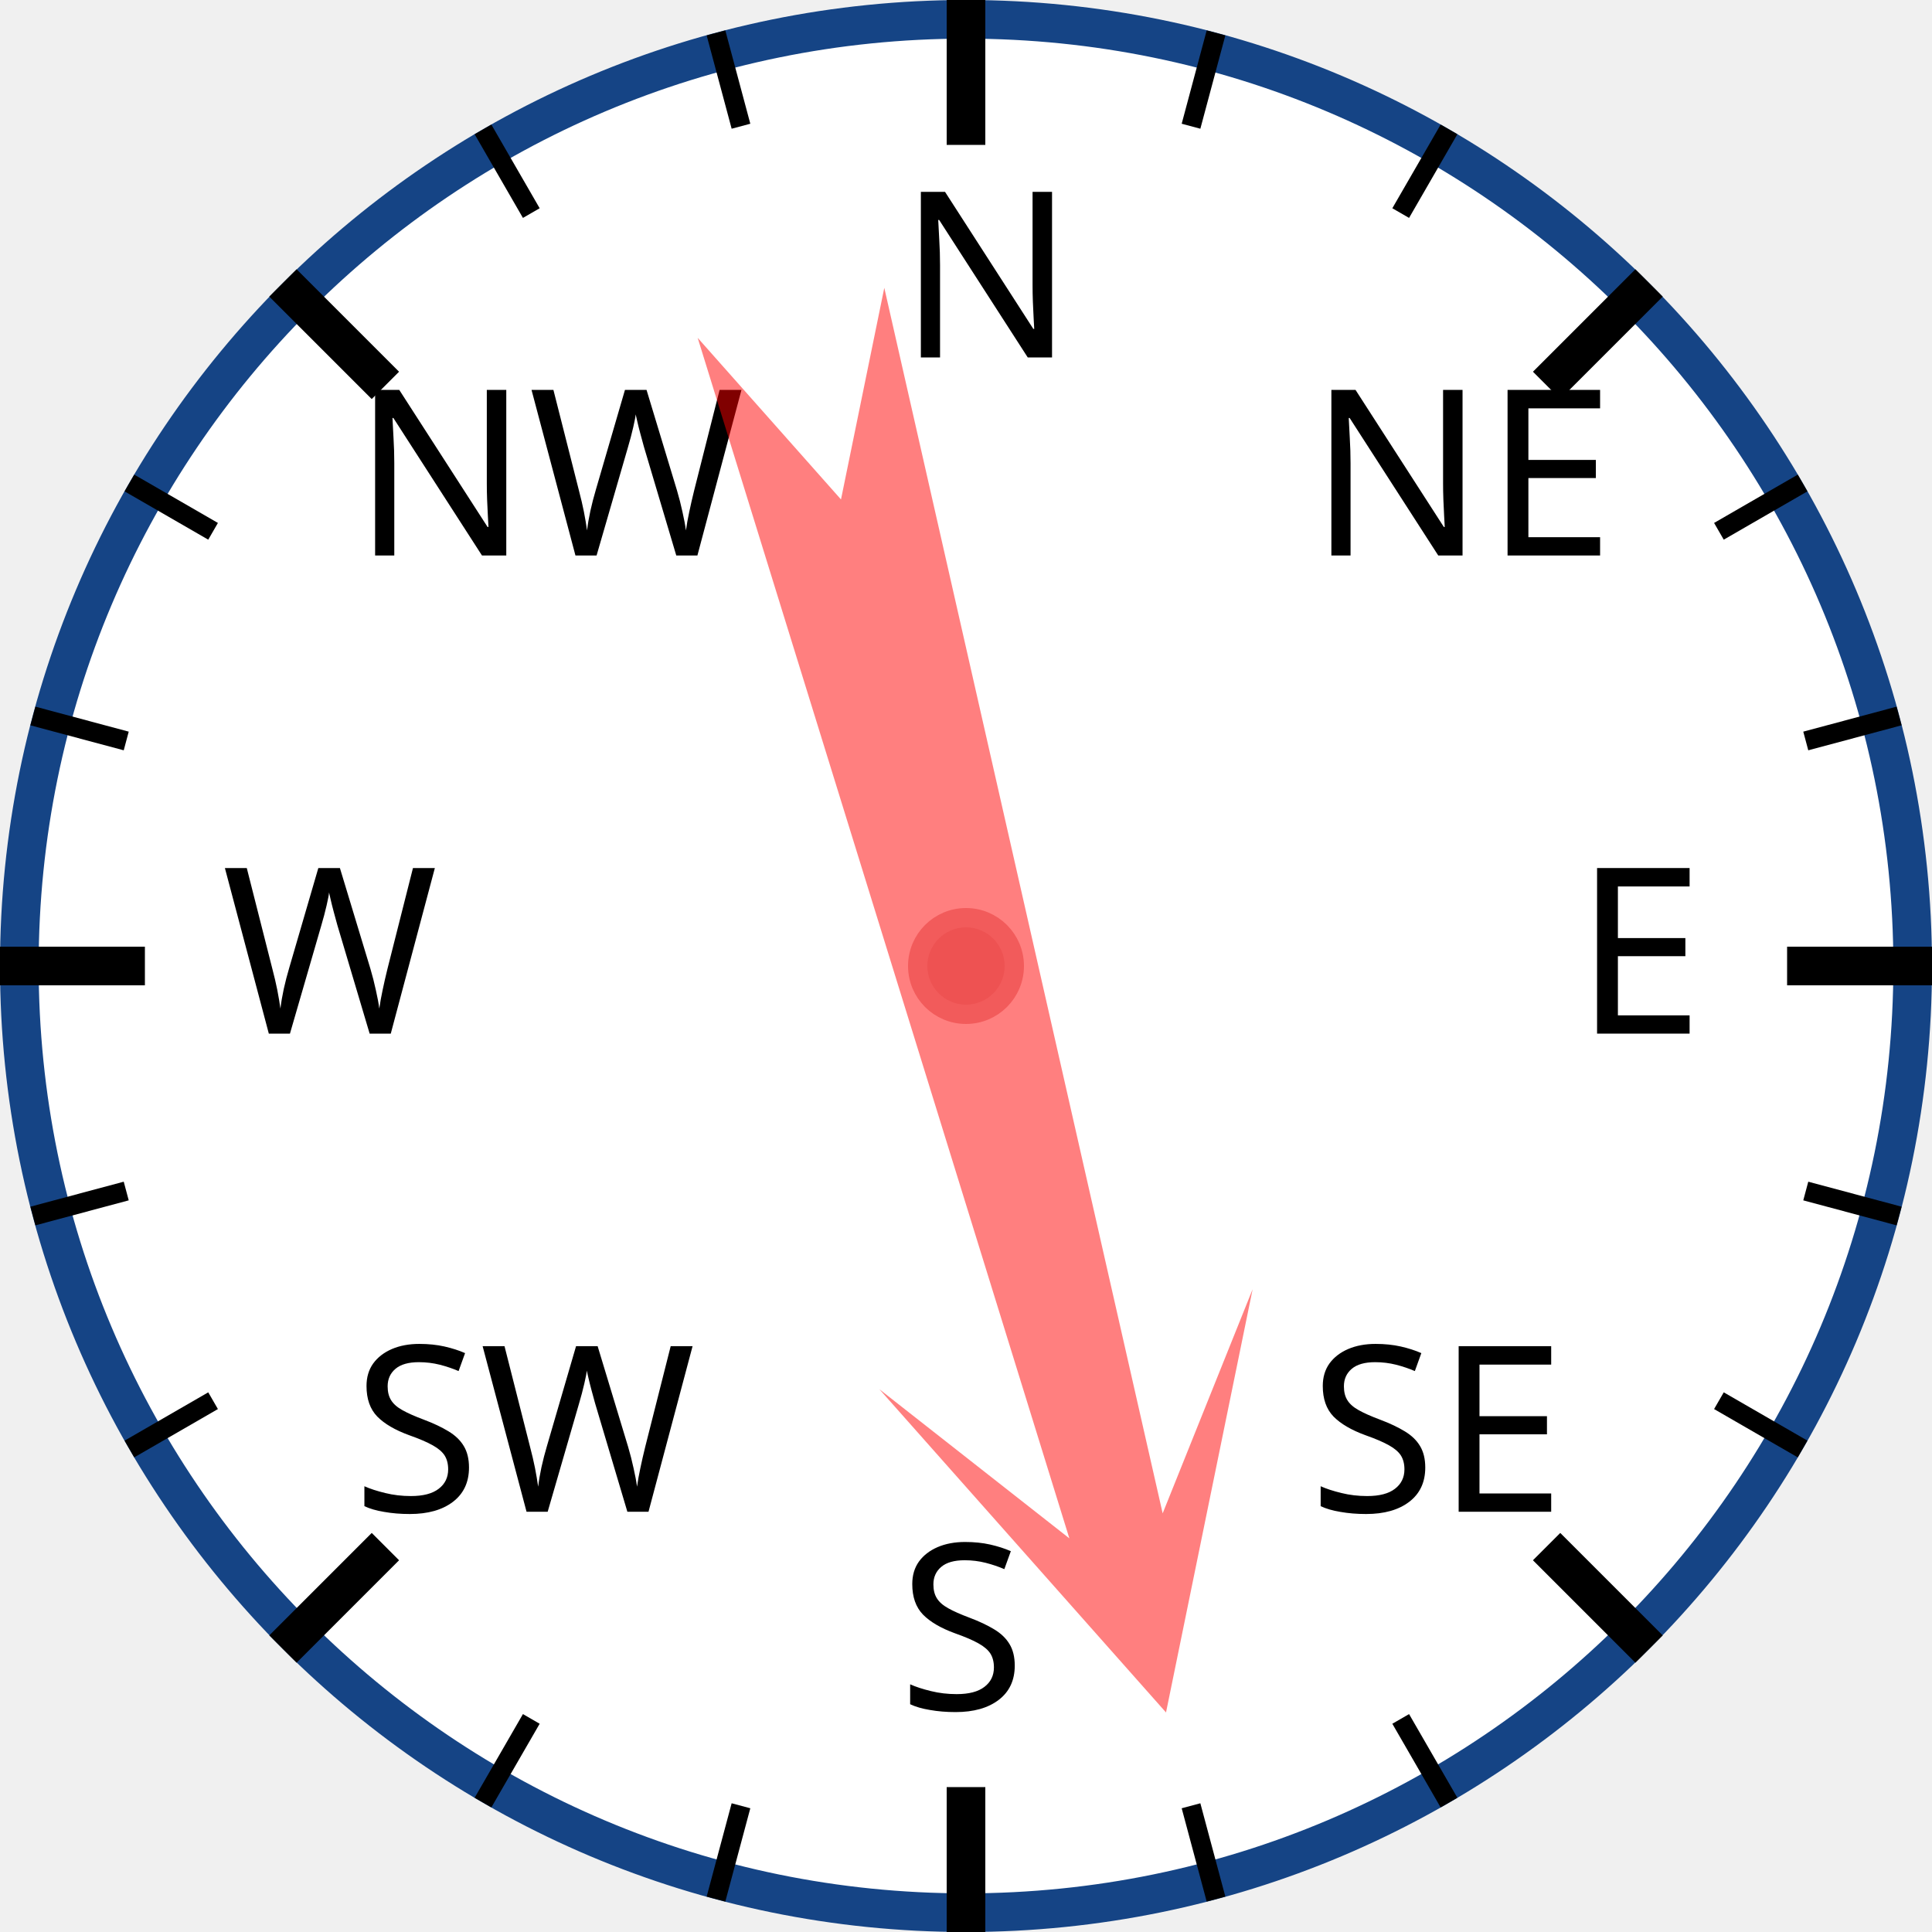
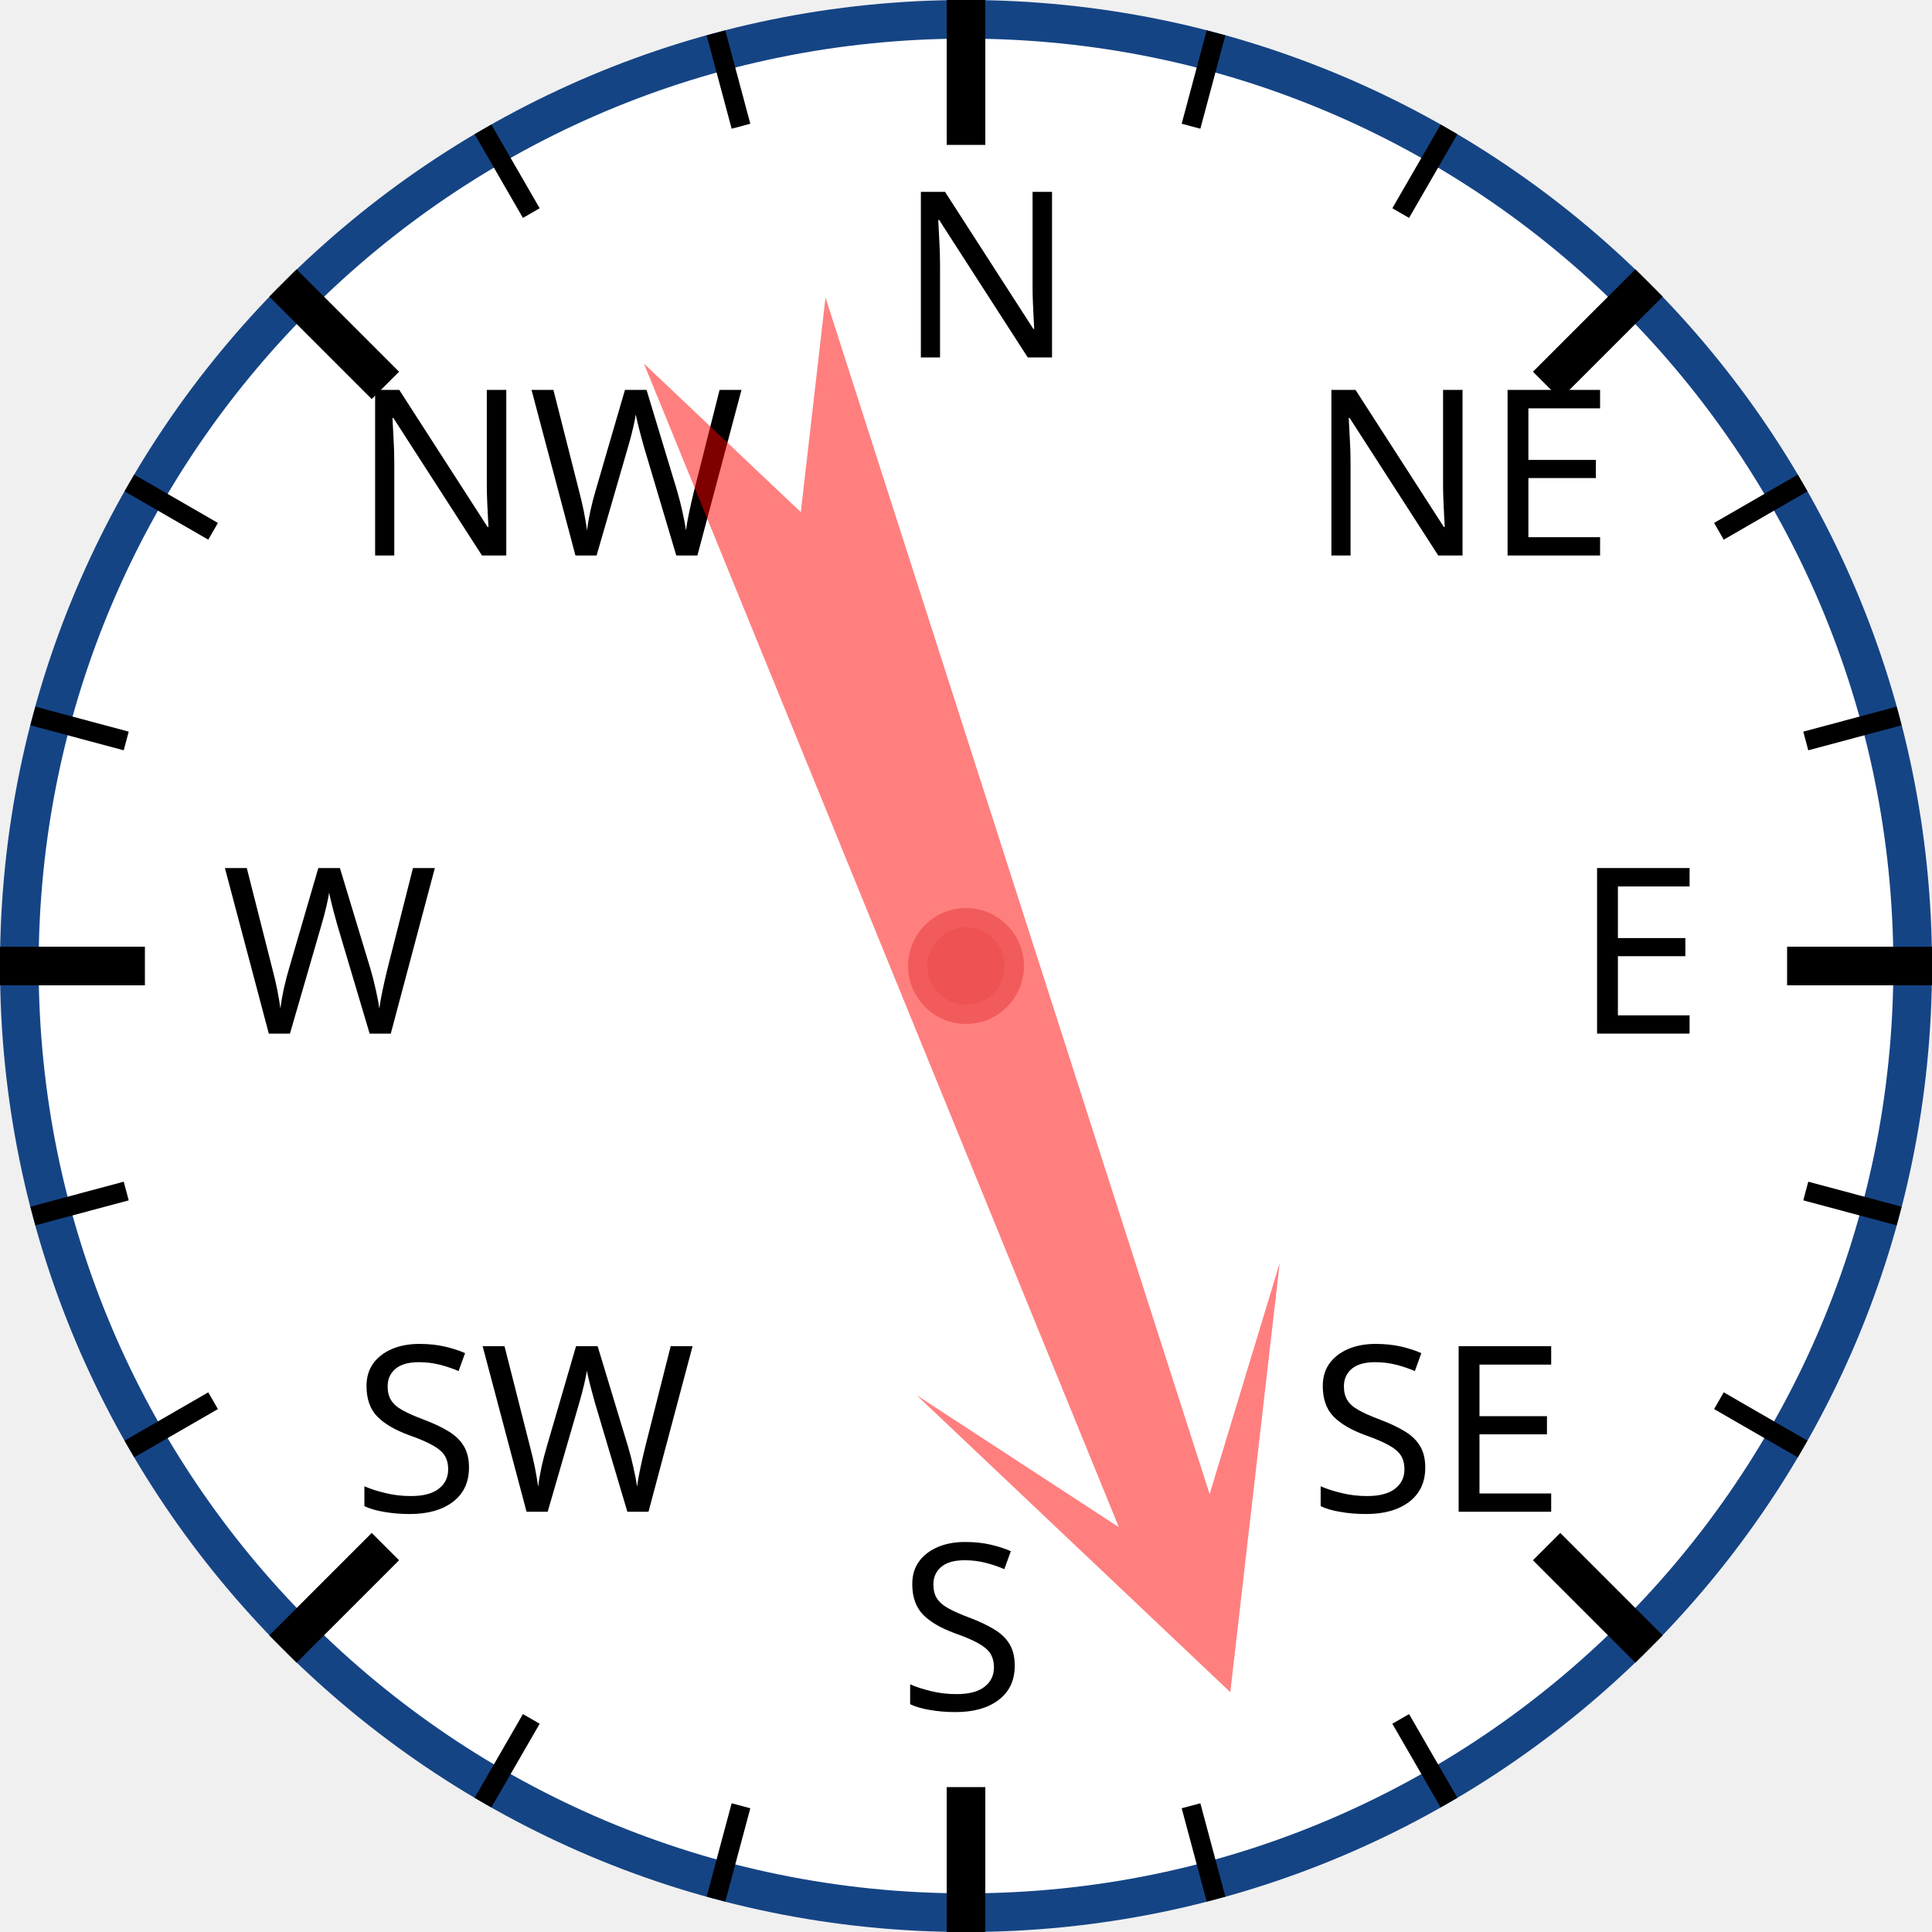
<svg xmlns="http://www.w3.org/2000/svg" width="120px" height="120px" viewBox="0 0 200 200">
  <circle cx="100" cy="100" r="98" style="fill: white; stroke: #154485; stroke-width: 4;" />
  <text x="93.0" y="37.0" style="font-family: sans-serif; font-size: 18pt;">N</text>
  <line x1="100.0" y1="0.0" x2="100.0" y2="15.0" style="stroke: black; stroke-width: 4;" />
  <line x1="74.118" y1="3.407" x2="76.706" y2="13.067" style="stroke: black; stroke-width: 2;" />
  <line x1="50" y1="13.397" x2="55" y2="22.058" style="stroke: black; stroke-width: 2;" />
  <text x="36.503" y="57.503" style="font-family: sans-serif; font-size: 18pt;">NW</text>
  <line x1="29.289" y1="29.289" x2="39.896" y2="39.896" style="stroke: black; stroke-width: 4;" />
  <line x1="13.397" y1="50" x2="22.058" y2="55" style="stroke: black; stroke-width: 2;" />
  <line x1="3.407" y1="74.118" x2="13.067" y2="76.706" style="stroke: black; stroke-width: 2;" />
  <text x="23.0" y="107.0" style="font-family: sans-serif; font-size: 18pt;">W</text>
  <line x1="0.0" y1="100.0" x2="15.0" y2="100.0" style="stroke: black; stroke-width: 4;" />
  <line x1="3.407" y1="125.882" x2="13.067" y2="123.294" style="stroke: black; stroke-width: 2;" />
  <line x1="13.397" y1="150" x2="22.058" y2="145" style="stroke: black; stroke-width: 2;" />
  <text x="36.503" y="156.497" style="font-family: sans-serif; font-size: 18pt;">SW</text>
  <line x1="29.289" y1="170.711" x2="39.896" y2="160.104" style="stroke: black; stroke-width: 4;" />
  <line x1="50" y1="186.603" x2="55" y2="177.942" style="stroke: black; stroke-width: 2;" />
  <line x1="74.118" y1="196.593" x2="76.706" y2="186.933" style="stroke: black; stroke-width: 2;" />
  <text x="93" y="177.0" style="font-family: sans-serif; font-size: 18pt;">S</text>
  <line x1="100" y1="200.0" x2="100" y2="185.0" style="stroke: black; stroke-width: 4;" />
  <line x1="125.882" y1="196.593" x2="123.294" y2="186.933" style="stroke: black; stroke-width: 2;" />
  <line x1="150.0" y1="186.603" x2="145.0" y2="177.942" style="stroke: black; stroke-width: 2;" />
  <text x="135.497" y="156.497" style="font-family: sans-serif; font-size: 18pt;">SE</text>
  <line x1="170.711" y1="170.711" x2="160.104" y2="160.104" style="stroke: black; stroke-width: 4;" />
  <line x1="186.603" y1="150" x2="177.942" y2="145" style="stroke: black; stroke-width: 2;" />
  <line x1="196.593" y1="125.882" x2="186.933" y2="123.294" style="stroke: black; stroke-width: 2;" />
  <text x="163.0" y="107" style="font-family: sans-serif; font-size: 18pt;">E</text>
  <line x1="200.0" y1="100" x2="185.0" y2="100" style="stroke: black; stroke-width: 4;" />
  <line x1="196.593" y1="74.118" x2="186.933" y2="76.706" style="stroke: black; stroke-width: 2;" />
  <line x1="186.603" y1="50" x2="177.942" y2="55" style="stroke: black; stroke-width: 2;" />
  <text x="135.497" y="57.503" style="font-family: sans-serif; font-size: 18pt;">NE</text>
  <line x1="170.711" y1="29.289" x2="160.104" y2="39.896" style="stroke: black; stroke-width: 4;" />
  <line x1="150" y1="13.397" x2="145" y2="22.058" style="stroke: black; stroke-width: 2;" />
  <line x1="125.882" y1="3.407" x2="123.294" y2="13.067" style="stroke: black; stroke-width: 2;" />
-   <polygon points="100 20 120 60 105 40 110 170 100 150 90 170 95 40 80 60" style="fill: red; fill-opacity: 0.5;" transform="rotate(165,100,100)" />
+   <polygon points="100 20 120 60 105 40 110 170 100 150 90 170 95 40 80 60" style="fill: red; fill-opacity: 0.5;" transform="rotate(160,100,100)" />
  <circle cx="100" cy="100" r="5" style="fill: #EE5252; stroke: #F25B5B; stroke-width: 2;" />
</svg>
